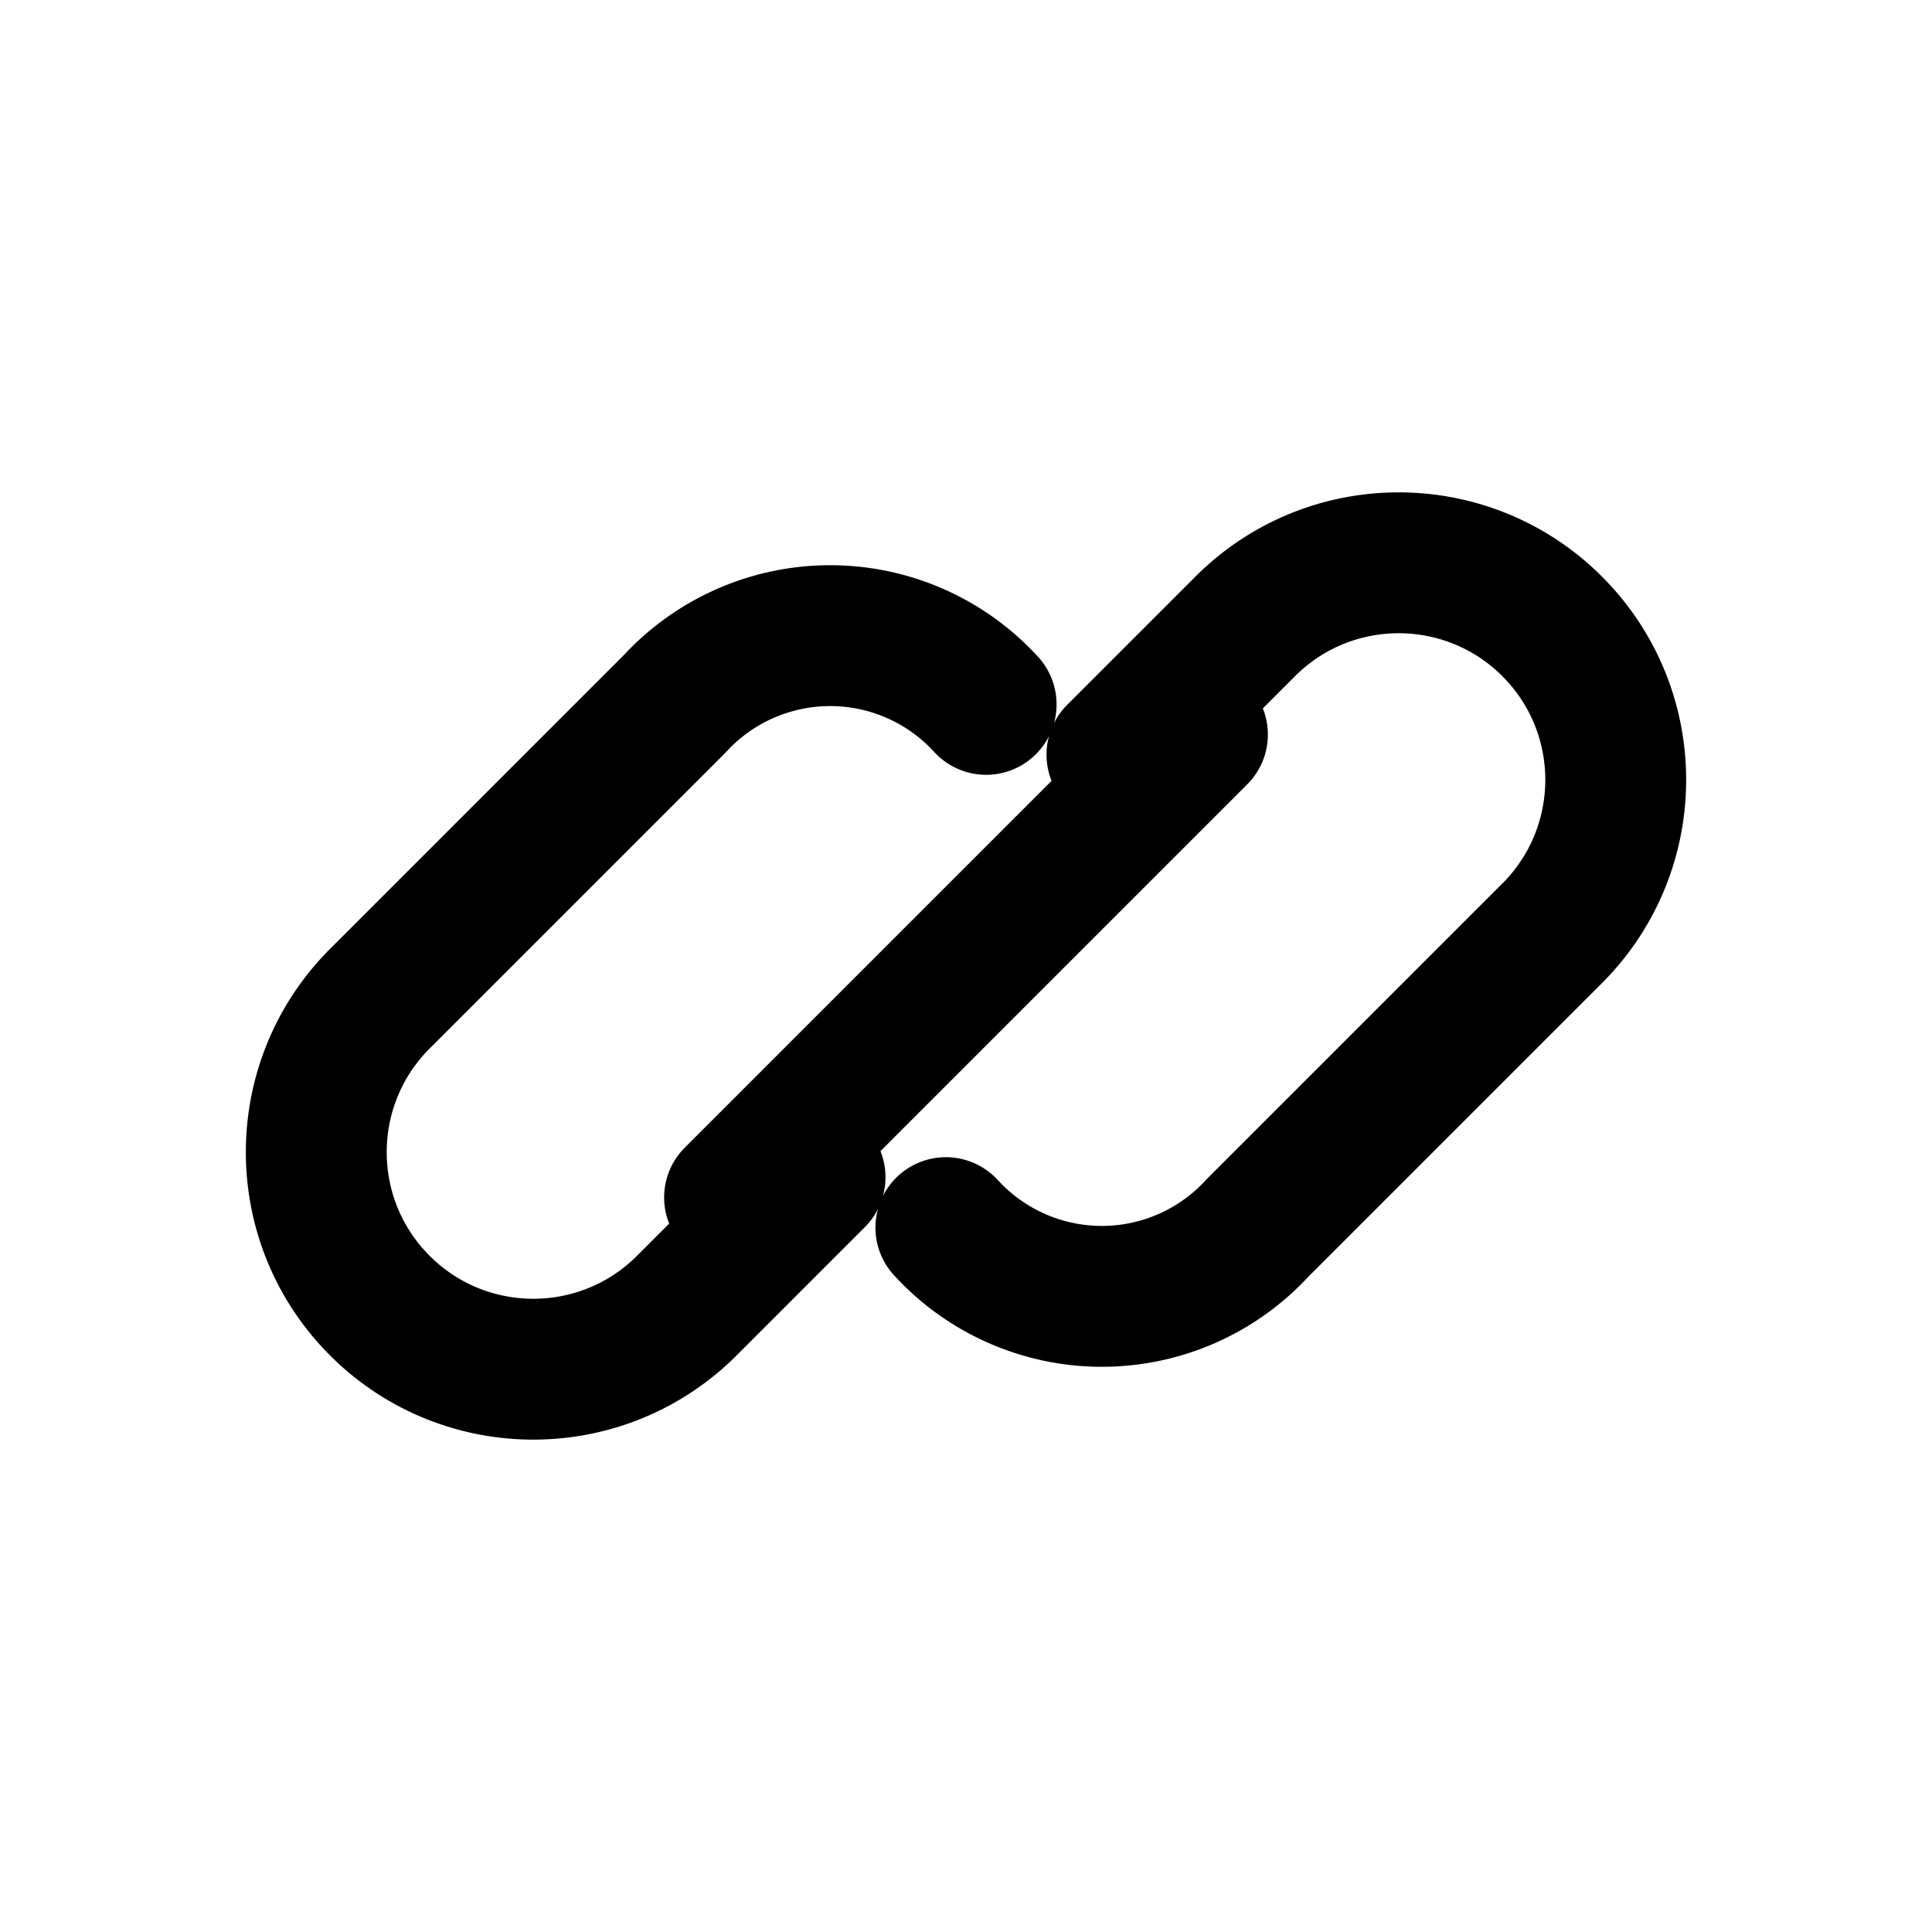
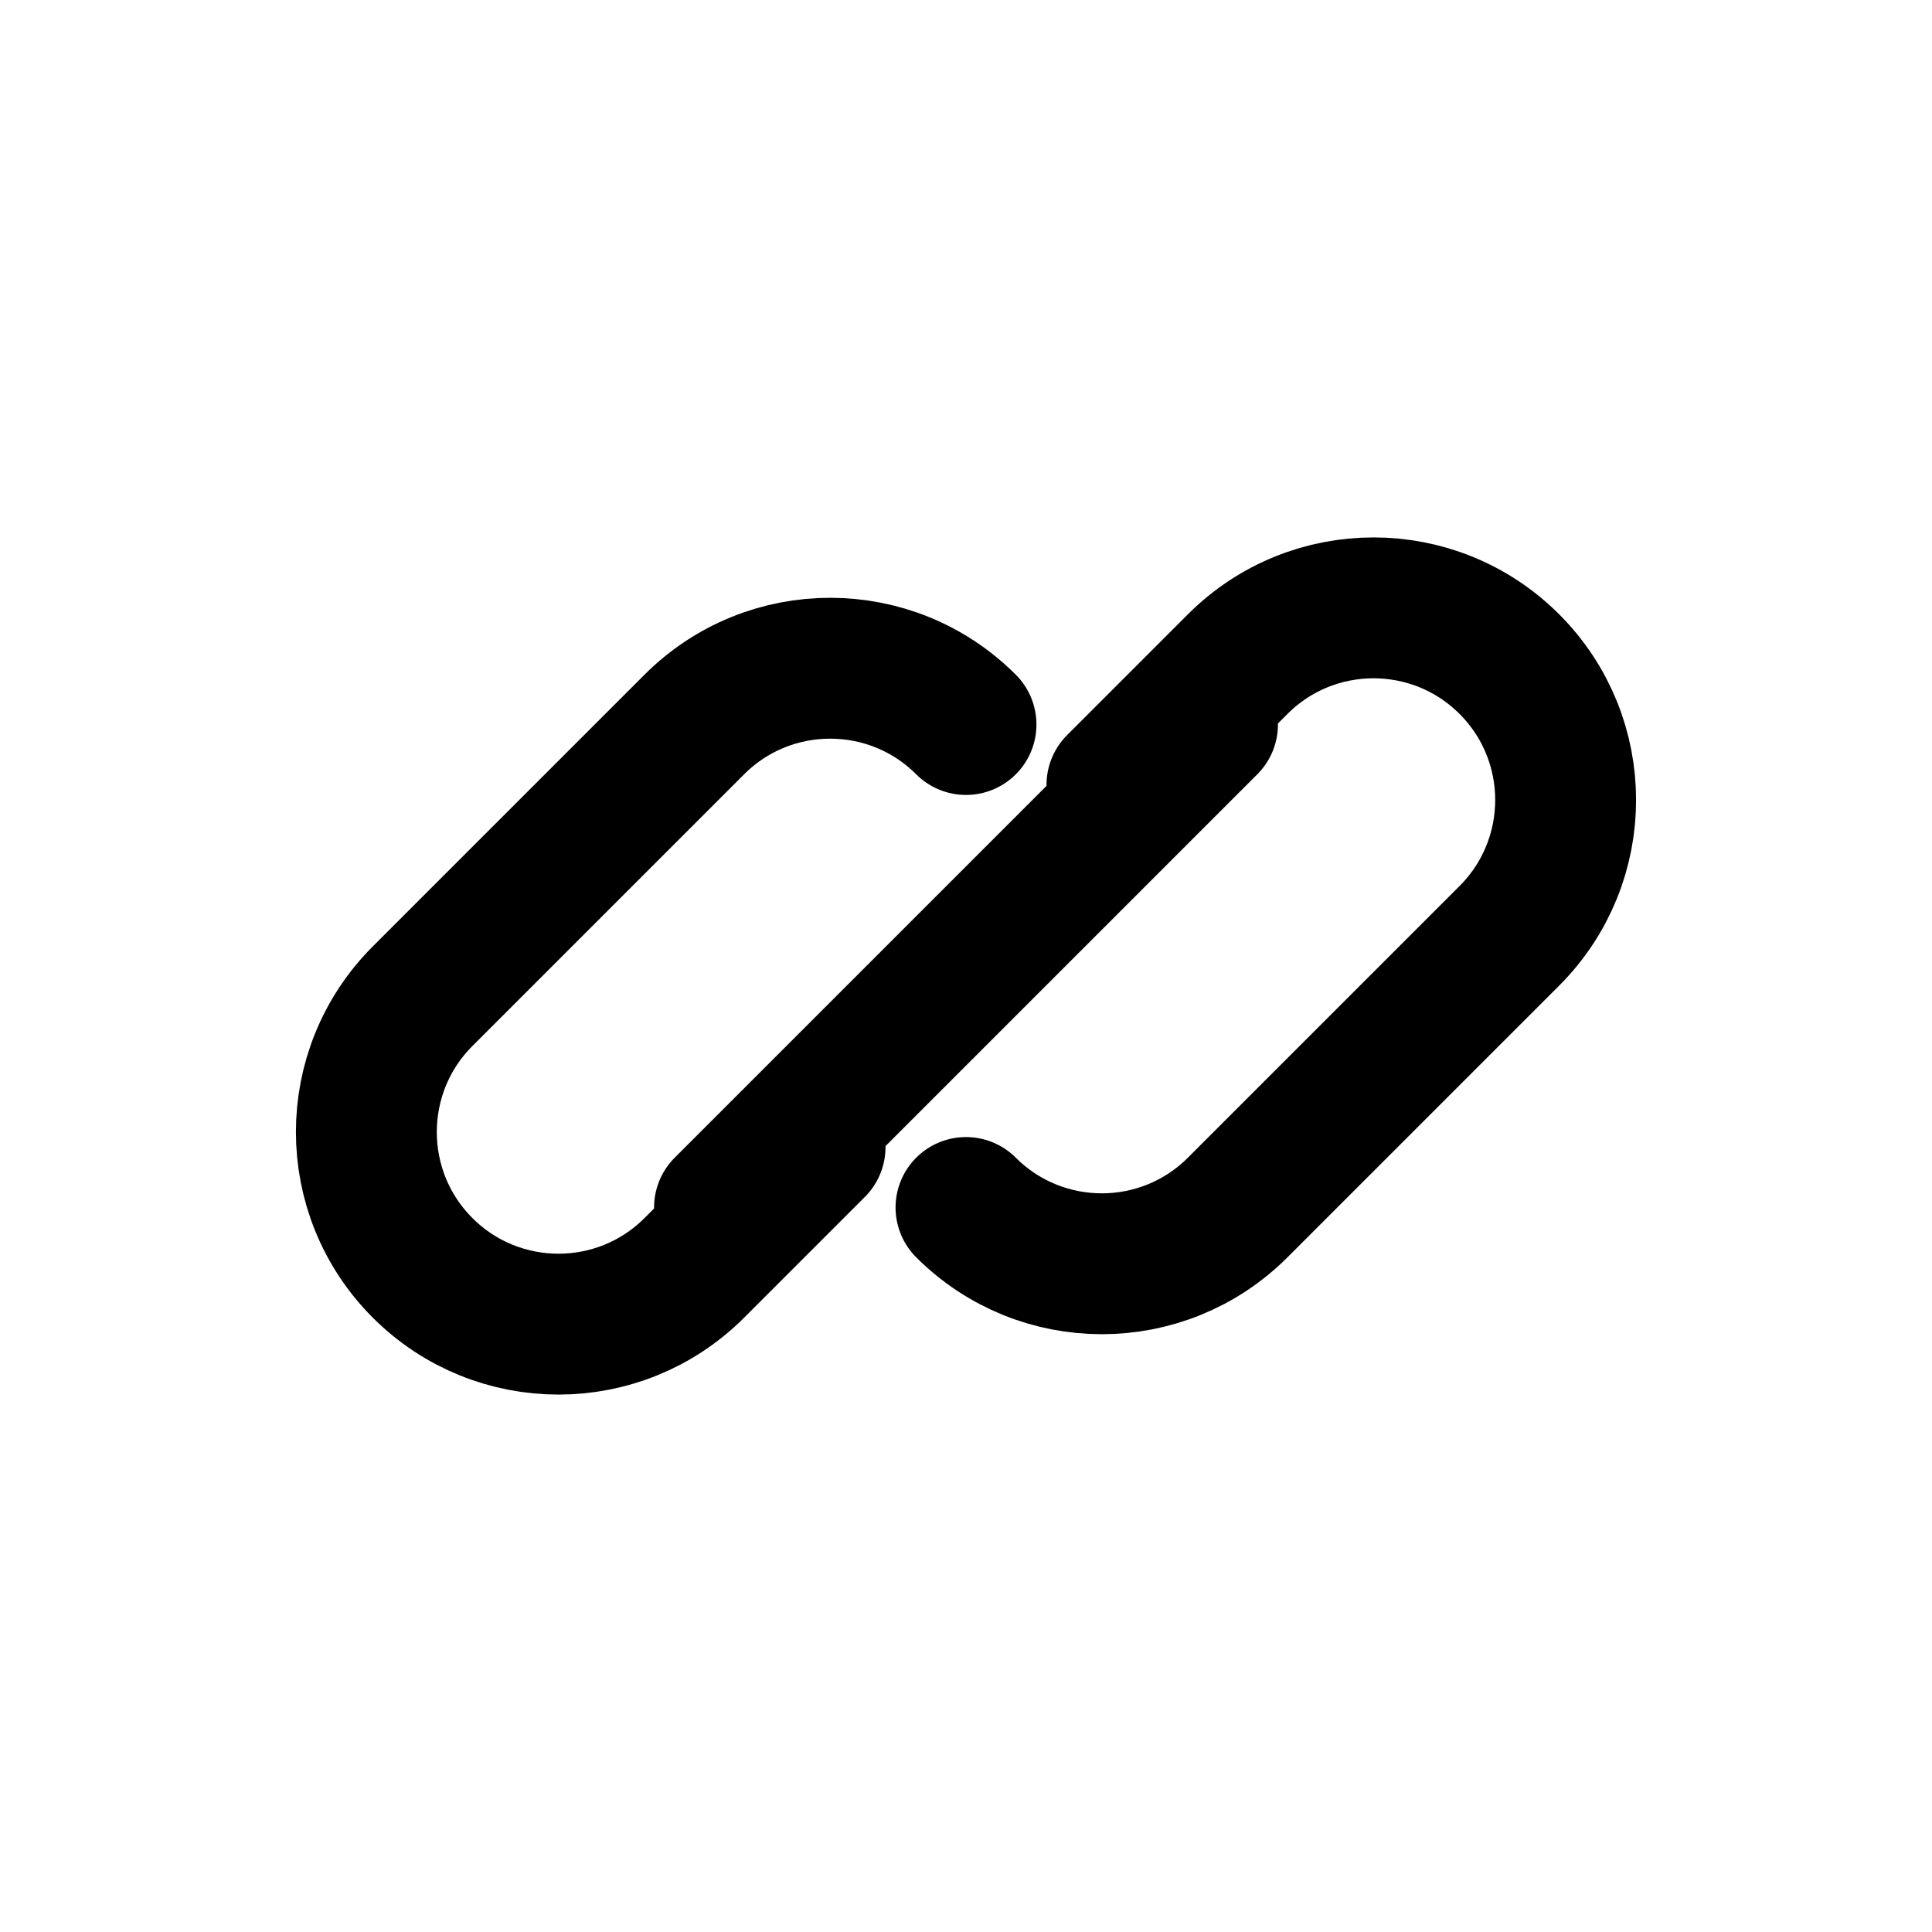
<svg xmlns="http://www.w3.org/2000/svg" width="24" height="24" viewBox="0 0 24 24" fill="none" stroke="currentColor" stroke-width="1.75" stroke-linecap="round" stroke-linejoin="round" aria-hidden="true" focusable="false">
-   <path d="M10.125 14.625L8.5 16.25A2.625 2.625 0 0 1 4.75 12.375L8.375 8.75A2.625 2.625 0 0 1 12.25 8.75M13.875 9.375L15.5 7.75A2.625 2.625 0 0 1 19.25 11.625L15.625 15.25A2.625 2.625 0 0 1 11.75 15.25M9.125 14.875L14.875 9.125" />
+   <path d="M10.125 14.25L8.625 15.75C7.693 16.682 6.182 16.682 5.25 15.75C4.318 14.818 4.318 13.307 5.25 12.375L8.625 9C9.557 8.068 11.068 8.068 12 9M13.875 9.75L15.375 8.25C16.307 7.318 17.818 7.318 18.75 8.25C19.682 9.182 19.682 10.693 18.75 11.625L15.375 15C14.443 15.932 12.932 15.932 12 15M9 15L15 9" />
</svg>
